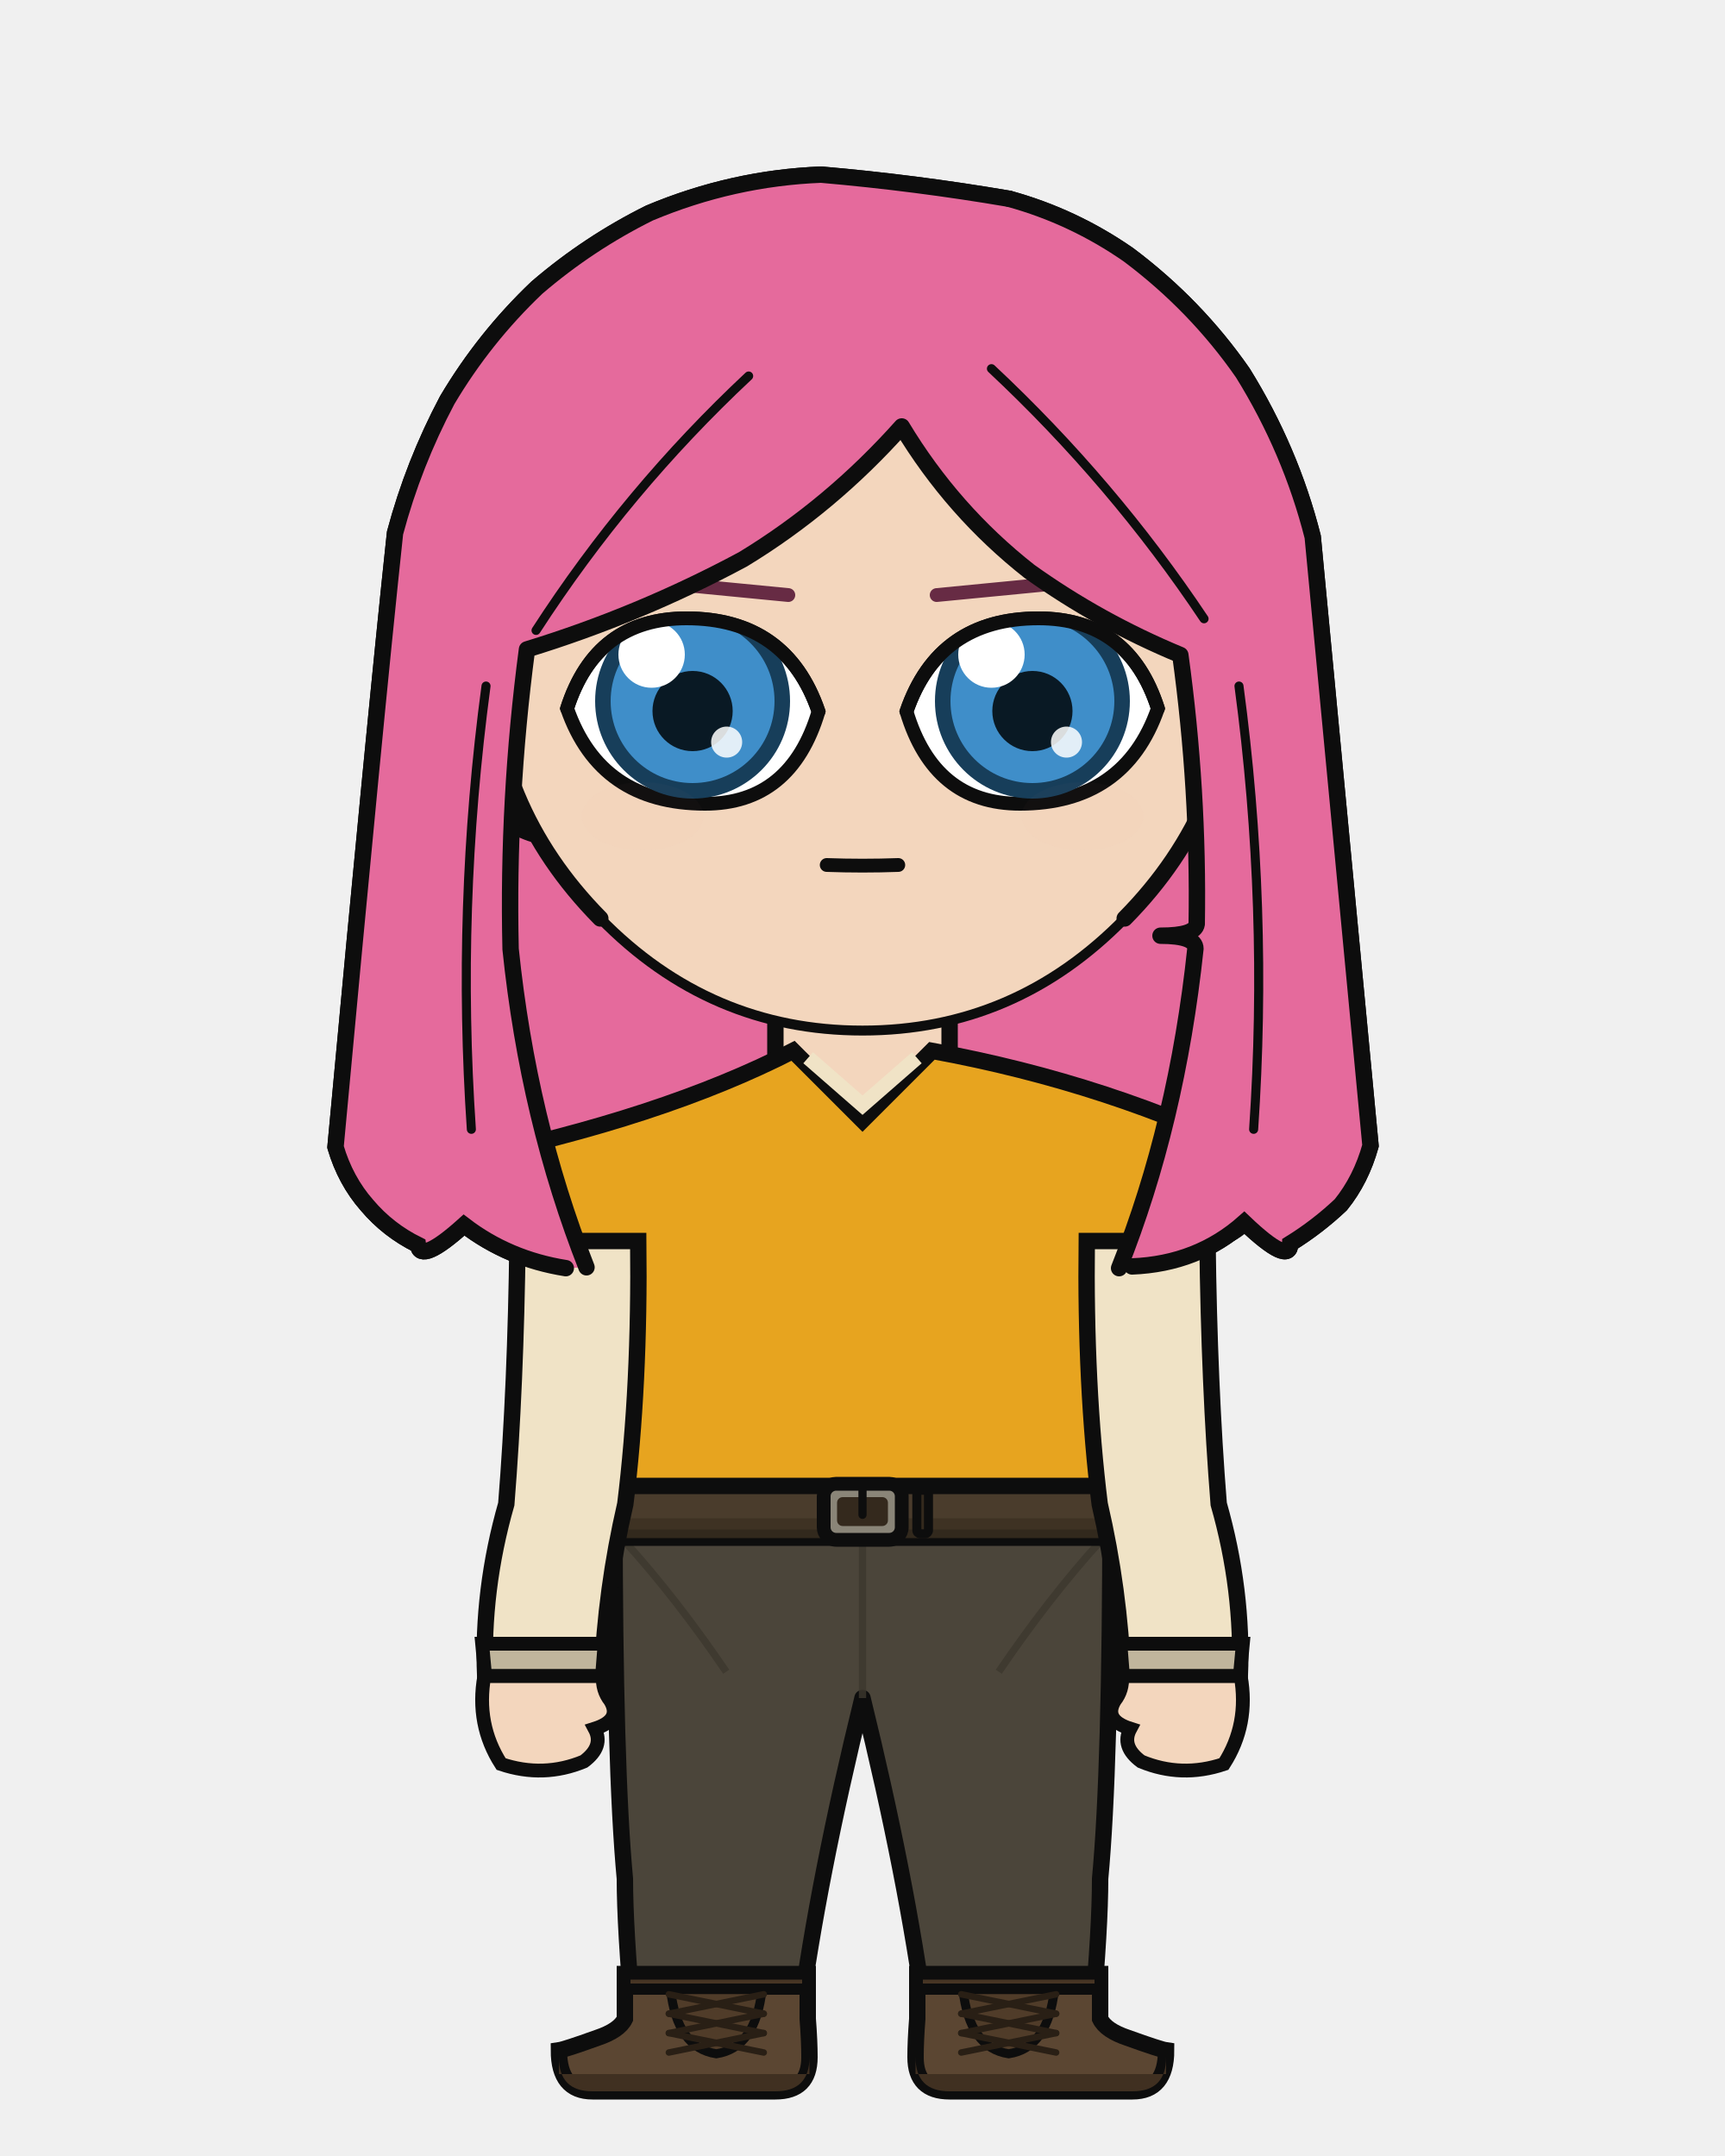
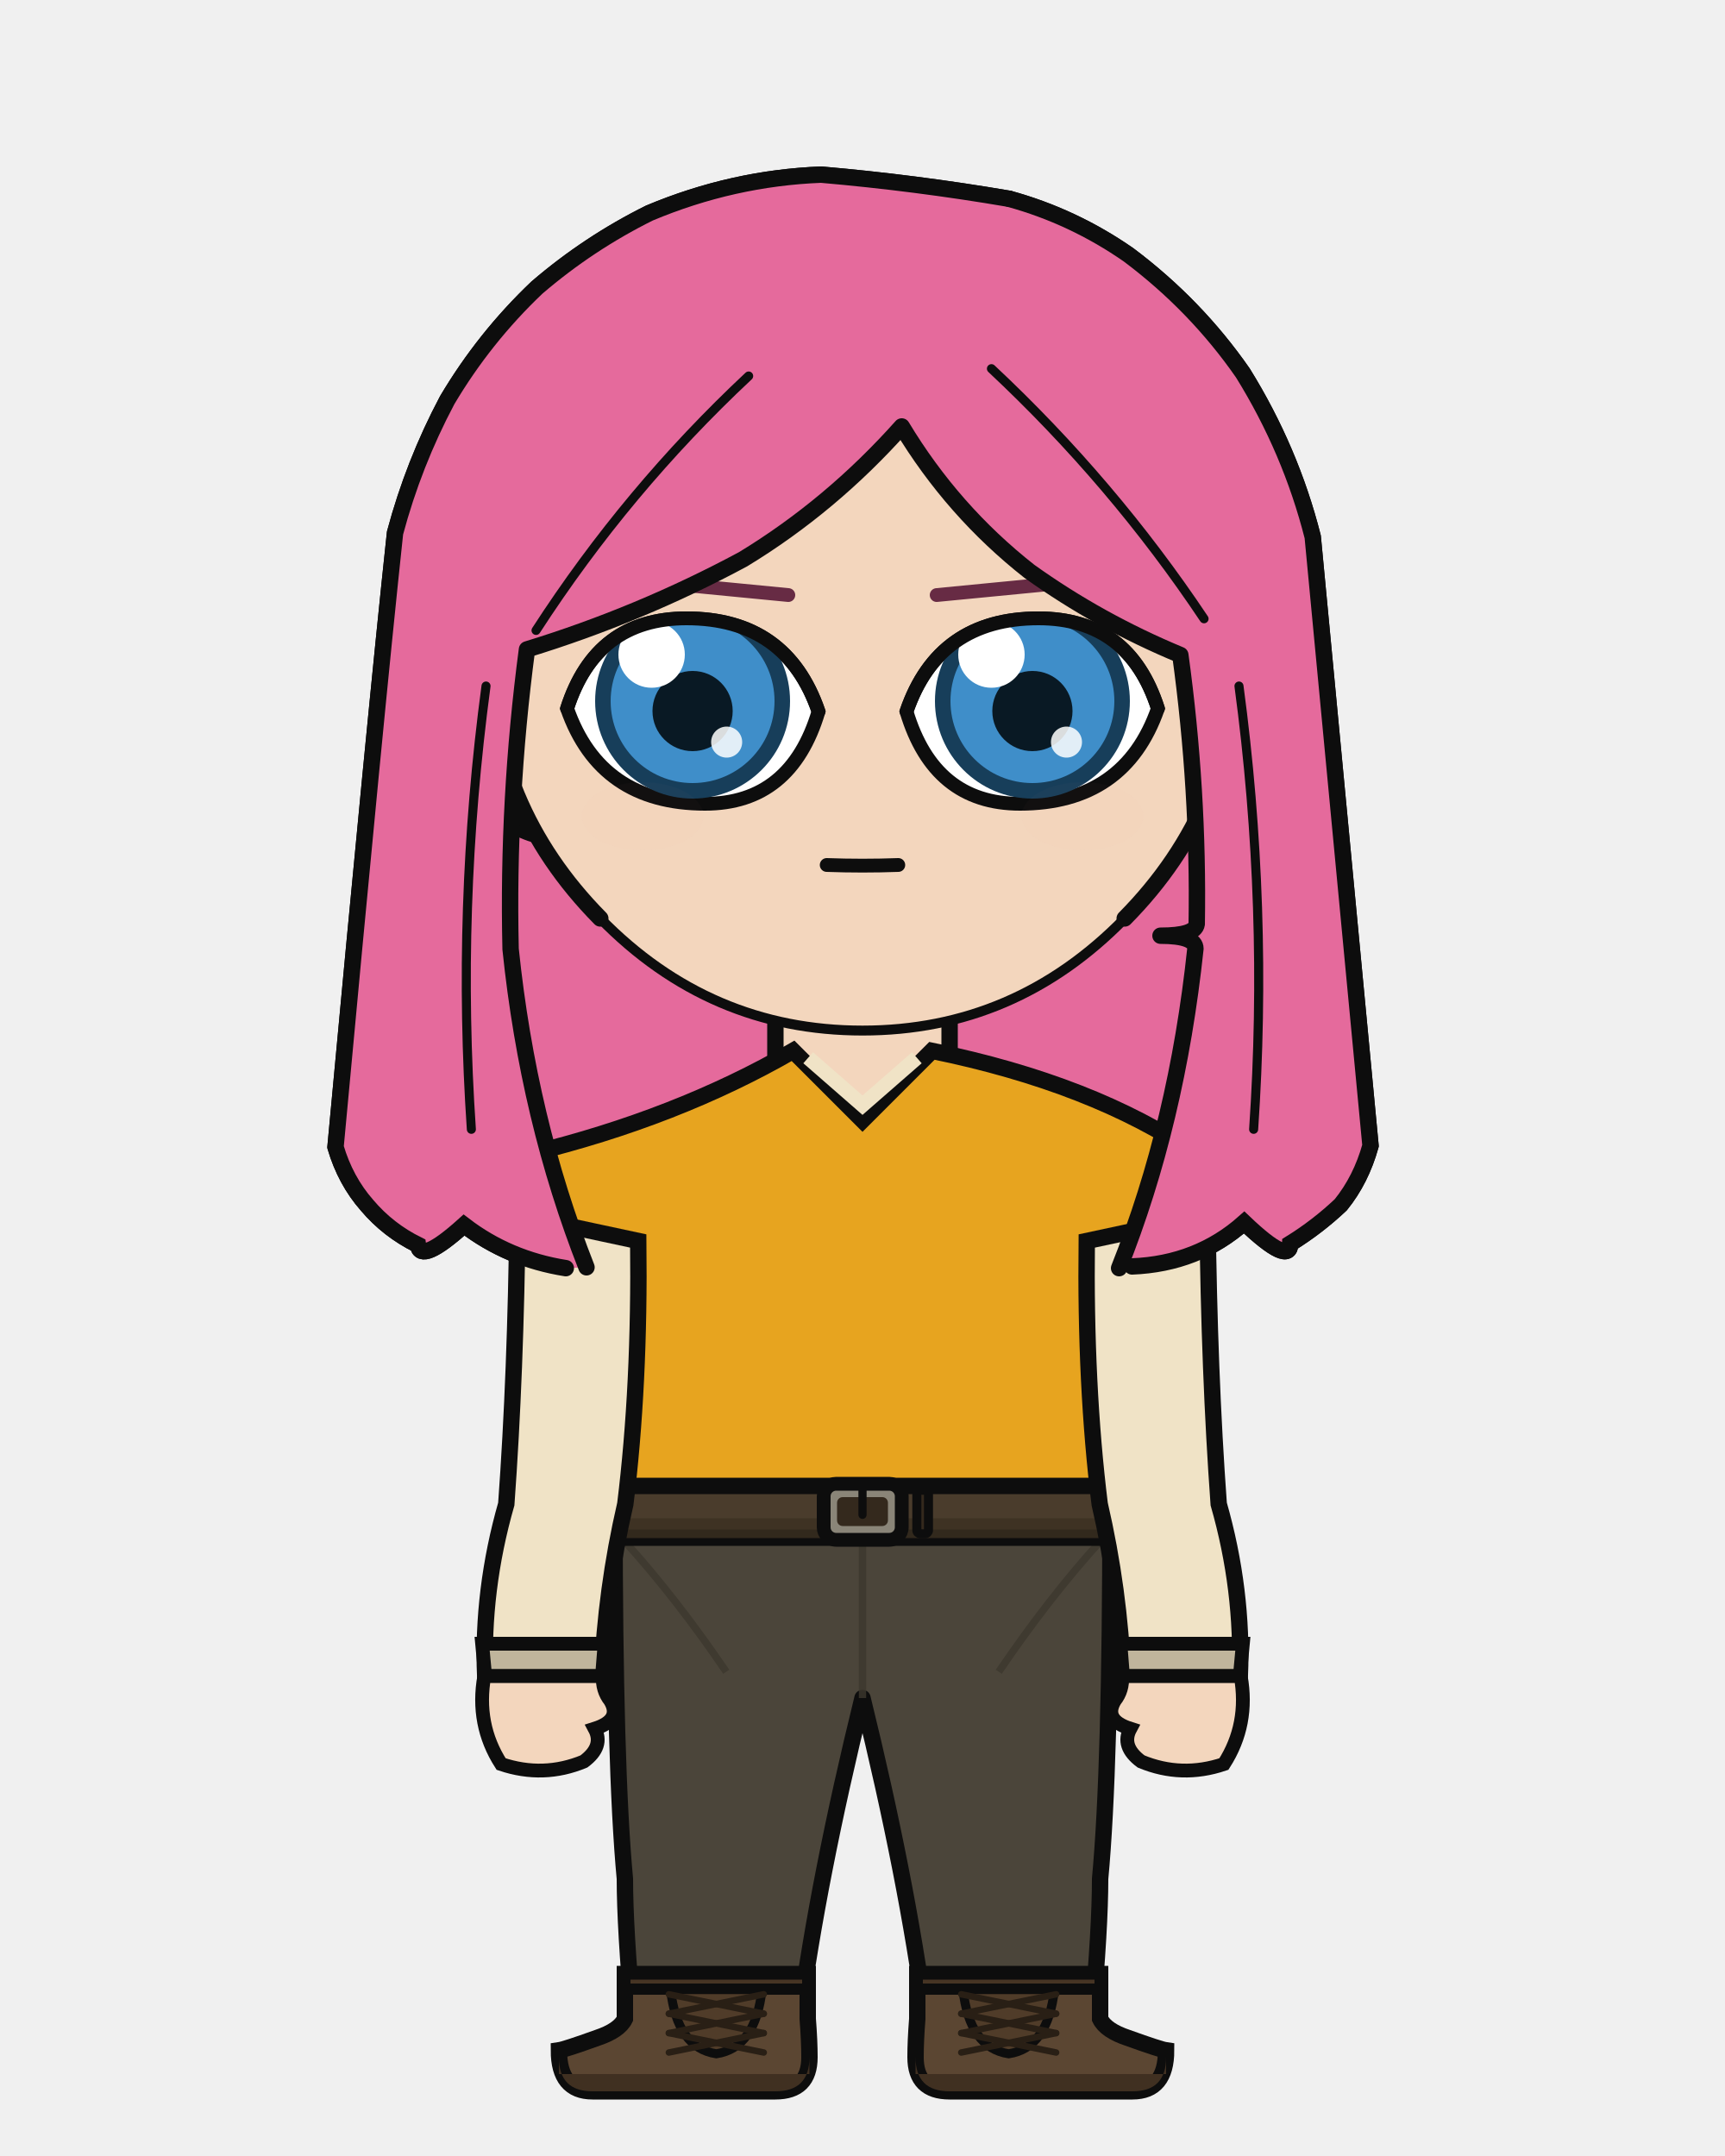
<svg xmlns="http://www.w3.org/2000/svg" width="400" height="500" viewBox="0 0 400 500">
  <defs>
    <clipPath id="hair-front">
      <path d="M 136.0 293.9 Q 122.5 259.6 118.4 220.1 Q 117.6 185.4 122.2 150.6 Q 148.3 142.6 172.3 129.7 Q 192.7 117.3 209.1 98.9 Q 220.9 118.5 238.7 132.5 Q 254.9 144.1 273.7 151.9 Q 278.0 183.2 277.5 214.3 Q 277.1 217.0 269.1 217.0 Q 277.2 217.0 277.2 220.0 Q 272.9 260.5 259.5 294.1 Q 261.0 293.9 262.5 293.7 Q 277.7 293.1 288.5 283.5 Q 299.1 293.6 299.2 288.4 Q 305.5 284.5 310.9 279.4 Q 315.6 273.6 317.8 265.7 Q 308.2 164.7 304.4 124.5 Q 299.3 104.4 288.2 86.5 Q 277.3 70.8 261.7 59.1 Q 248.9 50.2 234.0 46.1 Q 212.3 42.4 190.4 40.5 Q 169.9 41.3 150.6 49.4 Q 136.5 56.4 124.5 66.7 Q 112.3 78.3 103.7 92.8 Q 95.9 107.5 91.6 123.6 Q 87.1 165.5 77.8 266.0 Q 80.1 273.8 85.1 279.5 Q 90.0 285.3 96.9 288.7 Q 97.5 293.2 107.6 284.1 Q 117.9 292.0 131.2 294.1 Q 133.6 294.0 136.0 293.9 Z" />
    </clipPath>
  </defs>
  <path d="M 131.2 294.1 Q 117.9 292.0 107.6 284.1 Q 97.5 293.2 96.9 288.7 Q 90.0 285.3 85.1 279.5 Q 80.1 273.8 77.8 266.0 Q 87.1 165.5 91.6 123.6 Q 95.9 107.5 103.7 92.8 Q 112.3 78.3 124.5 66.7 Q 136.5 56.4 150.6 49.4 Q 169.9 41.3 190.4 40.5 Q 212.3 42.4 234.0 46.1 Q 248.9 50.2 261.7 59.1 Q 277.3 70.8 288.2 86.5 Q 299.3 104.4 304.4 124.5 Q 308.2 164.7 317.8 265.7 Q 315.6 273.6 310.9 279.4 Q 305.5 284.5 299.2 288.4 Q 299.1 293.6 288.5 283.5 Q 277.7 293.1 262.5 293.7 Q 196.8 308.2 131.2 294.1 Z" fill="#e56a9c" />
  <path d="M 131.2 294.1 Q 117.9 292.0 107.6 284.1 Q 97.5 293.2 96.9 288.7 Q 90.0 285.3 85.1 279.5 Q 80.1 273.8 77.8 266.0 Q 87.1 165.5 91.6 123.6 Q 95.9 107.5 103.7 92.8 Q 112.3 78.3 124.5 66.7 Q 136.5 56.4 150.6 49.4 Q 169.9 41.3 190.4 40.5 Q 212.3 42.4 234.0 46.1 Q 248.9 50.2 261.7 59.1 Q 277.3 70.8 288.2 86.5 Q 299.3 104.4 304.4 124.5 Q 308.2 164.7 317.8 265.7 Q 315.6 273.6 310.9 279.4 Q 305.5 284.5 299.2 288.4 Q 299.1 293.6 288.5 283.5 Q 277.7 293.1 262.5 293.7 Q 196.8 308.2 131.2 294.1 Z" fill="none" stroke="#0d0d0d" stroke-width="3.8" stroke-linecap="round" stroke-linejoin="round" />
  <rect x="179.8" y="225.4" width="40.3" height="40.5" rx="14.1" fill="#f3d6bd" />
  <line x1="179.8" y1="225.4" x2="179.8" y2="265.9" stroke="#0d0d0d" stroke-width="3.8" />
  <line x1="220.2" y1="225.4" x2="220.2" y2="265.9" stroke="#0d0d0d" stroke-width="3.8" />
  <path d="M 142.5 350.6 L 257.5 350.6 Q 257.5 410.2 255.1 435.7 Q 255.1 447.1 253.2 468.2 L 214.6 468.2 Q 210.3 435.7 200.0 393.8 Q 189.7 435.7 185.4 468.2 L 146.8 468.2 Q 144.9 447.1 144.9 435.7 Q 142.5 410.2 142.5 350.6 Z" fill="#4b453a" stroke="#0d0d0d" stroke-width="3.8" stroke-linejoin="round" />
  <line x1="200.0" y1="355.8" x2="200.0" y2="393.8" stroke="#3c372d" stroke-width="1.7" opacity="0.8" />
  <path d="M 144.9 357.5 Q 156.7 370.5 168.4 387.7" fill="none" stroke="#3c372d" stroke-width="1.7" opacity="0.8" />
  <path d="M 255.1 357.5 Q 243.3 370.5 231.6 387.7" fill="none" stroke="#3c372d" stroke-width="1.7" opacity="0.8" />
  <path d="M 187.3 457.8 L 187.3 468.2 Q 187.7 473.3 187.7 477.1 Q 187.7 485.0 179.8 485.0 L 137.4 485.0 Q 129.6 485.0 129.6 475.5 Q 131.0 475.3 138.5 472.6 Q 143.6 470.9 144.9 468.2 L 144.9 457.8 Z" fill="#5b4632" stroke="#0d0d0d" stroke-width="3.8" />
  <path d="M 187.7 481.0 L 129.6 481.0 L 129.6 477.1 Q 129.6 485.0 137.4 485.0 L 179.8 485.0 Q 187.7 485.0 187.7 477.1 Z" fill="#403021" />
  <rect x="144.9" y="457.8" width="42.4" height="3.5" fill="#473524" stroke="#0d0d0d" stroke-width="2.6" />
  <path d="M 155.5 461.4 L 176.7 461.4 Q 175.2 474.9 166.1 476.3 Q 157.0 474.9 155.5 461.4 Z" fill="#503c29" stroke="#0d0d0d" stroke-width="2.1" />
  <line x1="177.1" y1="462.5" x2="155.1" y2="467.0" stroke="#291f15" stroke-width="1.5" stroke-linecap="round" />
  <line x1="155.1" y1="462.5" x2="177.1" y2="467.0" stroke="#291f15" stroke-width="1.5" stroke-linecap="round" />
  <line x1="177.1" y1="467.0" x2="155.1" y2="471.5" stroke="#291f15" stroke-width="1.5" stroke-linecap="round" />
  <line x1="155.1" y1="467.0" x2="177.1" y2="471.5" stroke="#291f15" stroke-width="1.5" stroke-linecap="round" />
  <line x1="177.1" y1="471.5" x2="155.1" y2="476.0" stroke="#291f15" stroke-width="1.5" stroke-linecap="round" />
  <line x1="155.1" y1="471.5" x2="177.1" y2="476.0" stroke="#291f15" stroke-width="1.5" stroke-linecap="round" />
  <path d="M 212.7 457.8 L 212.7 468.2 Q 212.3 473.3 212.3 477.1 Q 212.3 485.0 220.2 485.0 L 262.6 485.0 Q 270.4 485.0 270.4 475.5 Q 269.0 475.3 261.5 472.6 Q 256.4 470.9 255.1 468.2 L 255.1 457.8 Z" fill="#5b4632" stroke="#0d0d0d" stroke-width="3.8" />
  <path d="M 212.3 481.0 L 270.4 481.0 L 270.4 477.1 Q 270.4 485.0 262.6 485.0 L 220.2 485.0 Q 212.3 485.0 212.3 477.1 Z" fill="#403021" />
  <rect x="212.7" y="457.8" width="42.4" height="3.5" fill="#473524" stroke="#0d0d0d" stroke-width="2.6" />
  <path d="M 223.3 461.4 L 244.5 461.4 Q 243.0 474.9 233.9 476.3 Q 224.8 474.9 223.3 461.4 Z" fill="#503c29" stroke="#0d0d0d" stroke-width="2.1" />
  <line x1="244.9" y1="462.5" x2="222.9" y2="467.0" stroke="#291f15" stroke-width="1.5" stroke-linecap="round" />
  <line x1="222.9" y1="462.5" x2="244.9" y2="467.0" stroke="#291f15" stroke-width="1.5" stroke-linecap="round" />
  <line x1="244.9" y1="467.0" x2="222.9" y2="471.5" stroke="#291f15" stroke-width="1.5" stroke-linecap="round" />
  <line x1="222.9" y1="467.0" x2="244.9" y2="471.5" stroke="#291f15" stroke-width="1.5" stroke-linecap="round" />
  <line x1="244.9" y1="471.5" x2="222.9" y2="476.0" stroke="#291f15" stroke-width="1.5" stroke-linecap="round" />
  <line x1="222.9" y1="471.5" x2="244.9" y2="476.0" stroke="#291f15" stroke-width="1.5" stroke-linecap="round" />
-   <path d="M 183.9 243.7 Q 153.5 259.3 107.0 268.9 Q 107.0 287.8 122.9 287.8 Q 122.9 321.4 121.6 348.8 Q 120.8 349.8 120.8 350.6 L 279.2 350.6 Q 279.2 349.8 278.4 348.8 Q 277.1 321.4 277.1 287.8 Q 293.0 287.8 293.0 268.9 Q 257.7 251.3 216.1 243.7 L 200.0 259.8 Z" fill="#e7a41f" stroke="#0d0d0d" stroke-width="3.8" />
+   <path d="M 183.9 243.7 Q 156.9 259.3 122.7 267.6 Q 113.9 268.9 117.7 276.9 L 122.9 287.8 Q 122.9 321.4 121.6 348.8 Q 120.8 349.8 120.8 350.6 L 279.2 350.6 Q 279.2 349.8 278.4 348.8 Q 277.1 321.4 277.1 287.8 L 282.3 276.9 Q 286.1 268.9 277.3 267.6 Q 253.4 251.3 216.1 243.7 L 200.0 259.8 Z" fill="#e7a41f" stroke="#0d0d0d" stroke-width="3.8" />
  <path d="M 187.4 245.3 L 200.0 256.3 L 212.6 245.3" fill="none" stroke="#f0e3c6" stroke-width="3.4" />
  <rect x="119.2" y="344.6" width="161.5" height="12.0" rx="2.2" fill="#4a3c2c" stroke="#0d0d0d" stroke-width="3.8" />
  <rect x="119.2" y="352.1" width="161.5" height="4.6" rx="2.2" fill="#3b2f21" opacity="0.8" />
  <rect x="191.0" y="344.1" width="18.1" height="13.0" rx="2.9" fill="#8a8578" stroke="#0d0d0d" stroke-width="3.2" />
  <rect x="194.1" y="347.2" width="11.8" height="6.7" rx="1.3" fill="#34291d" />
  <line x1="200.0" y1="344.1" x2="200.0" y2="351.3" stroke="#0d0d0d" stroke-width="1.9" stroke-linecap="round" />
  <rect x="212.6" y="345.6" width="2.7" height="10.1" rx="0.8" fill="#34291d" stroke="#0d0d0d" stroke-width="2.1" />
-   <path d="M 148.0 287.8 L 120.0 287.8 Q 119.6 321.4 117.4 348.8 Q 111.7 368.7 112.5 388.7 L 139.6 388.7 Q 140.4 368.7 145.0 348.8 Q 148.4 321.4 148.0 287.8 Z" fill="#f0e3c6" stroke="#0d0d0d" stroke-width="3.8" />
+   <path d="M 148.0 287.8 L 120.0 281.8 Q 119.6 318.6 117.4 348.8 Q 111.7 368.7 112.5 388.7 L 139.6 388.7 Q 140.4 368.7 145.0 348.8 Q 148.4 321.4 148.0 287.8 Z" fill="#f0e3c6" stroke="#0d0d0d" stroke-width="3.8" />
  <path d="M 111.8 381.2 L 140.2 381.2 L 139.6 388.7 L 112.5 388.7 Z" fill="#c0b59c" stroke="#0d0d0d" stroke-width="3.2" />
  <path d="M 112.3 388.7 Q 110.3 399.9 116.2 409.1 Q 126.0 412.4 135.4 408.5 Q 140.1 405.0 137.9 400.9 Q 144.2 398.9 141.5 394.4 Q 139.6 392.0 139.8 388.7 Z" fill="#f3d6bd" stroke="#0d0d0d" stroke-width="3.2" />
-   <path d="M 252.0 287.8 L 280.0 287.8 Q 280.4 321.4 282.6 348.8 Q 288.3 368.7 287.5 388.7 L 260.4 388.7 Q 259.6 368.7 255.0 348.8 Q 251.6 321.4 252.0 287.8 Z" fill="#f0e3c6" stroke="#0d0d0d" stroke-width="3.8" />
+   <path d="M 252.0 287.8 L 280.0 281.8 Q 280.4 318.6 282.6 348.8 Q 288.3 368.7 287.5 388.7 L 260.4 388.7 Q 259.6 368.7 255.0 348.8 Q 251.6 321.4 252.0 287.8 Z" fill="#f0e3c6" stroke="#0d0d0d" stroke-width="3.8" />
  <path d="M 259.8 381.2 L 288.2 381.2 L 287.5 388.7 L 260.4 388.7 Z" fill="#c0b59c" stroke="#0d0d0d" stroke-width="3.2" />
  <path d="M 287.7 388.7 Q 289.7 399.9 283.8 409.1 Q 274.0 412.4 264.6 408.5 Q 259.9 405.0 262.1 400.9 Q 255.8 398.9 258.5 394.4 Q 260.4 392.0 260.2 388.7 Z" fill="#f3d6bd" stroke="#0d0d0d" stroke-width="3.2" />
  <path d="M 113.1 153.2 Q 108.1 153.5 104.9 158.7 Q 102.2 164.3 104.0 173.5 Q 106.7 180.0 110.7 184.8 Q 118.2 192.2 124.7 193.7 Z" fill="#f3d6bd" />
  <path d="M 113.1 153.2 Q 108.1 153.5 104.9 158.7 Q 102.2 164.3 104.0 173.5 Q 106.7 180.0 110.7 184.8 Q 118.2 192.2 124.7 193.7" fill="none" stroke="#0d0d0d" stroke-width="3.8" stroke-linecap="round" />
  <path d="M 106.6 169.6 Q 105.6 165.1 106.4 163.5 Q 107.3 162.5 108.9 163.7 Q 110.8 166.9 112.9 170.5 Q 110.9 170.6 112.6 178.1 Q 115.4 182.8 117.1 182.8" fill="none" stroke="#0d0d0d" stroke-width="2.1" stroke-linecap="round" />
  <path d="M 286.9 153.2 Q 291.9 153.5 295.1 158.7 Q 297.8 164.3 296.0 173.5 Q 293.3 180.0 289.3 184.8 Q 281.8 192.2 275.3 193.7 Z" fill="#f3d6bd" />
  <path d="M 286.9 153.2 Q 291.9 153.5 295.1 158.7 Q 297.8 164.3 296.0 173.5 Q 293.3 180.0 289.3 184.8 Q 281.8 192.2 275.3 193.7" fill="none" stroke="#0d0d0d" stroke-width="3.8" stroke-linecap="round" />
  <path d="M 293.4 169.6 Q 294.4 165.1 293.6 163.5 Q 292.7 162.5 291.1 163.7 Q 289.2 166.9 287.1 170.5 Q 289.1 170.6 287.4 178.1 Q 284.6 182.8 282.9 182.8" fill="none" stroke="#0d0d0d" stroke-width="2.1" stroke-linecap="round" />
  <path d="M 200.0 62.6 Q 236.1 62.6 261.6 88.3 Q 287.1 114.1 286.9 150.6 Q 286.4 187.1 260.8 213.0 Q 235.4 239.0 200.0 239.0 Q 164.6 239.0 139.2 213.0 Q 113.6 187.1 113.1 150.6 Q 112.9 114.1 138.4 88.3 Q 163.9 62.6 200.0 62.6 Z" fill="#f3d6bd" />
  <path d="M 139.2 213.0 Q 113.6 187.1 113.1 150.6 Q 112.9 114.1 138.4 88.3 Q 163.9 62.6 200.0 62.6 Q 236.1 62.6 261.6 88.3 Q 287.1 114.1 286.9 150.6 Q 286.4 187.1 260.8 213.0" fill="none" stroke="#0d0d0d" stroke-width="3.8" stroke-linecap="round" />
  <path d="M 260.8 213.0 Q 235.4 239.0 200.0 239.0 Q 164.6 239.0 139.2 213.0" fill="none" stroke="#0d0d0d" stroke-width="2.3" stroke-linecap="round" />
  <line x1="182.8" y1="138.0" x2="138.5" y2="133.7" stroke="#672b44" stroke-width="3.2" stroke-linecap="round" />
  <defs>
    <clipPath id="eye-l">
      <path d="M 189.8 165.0 Q 182.4 143.4 159.2 143.4 Q 138.2 143.4 131.5 164.3 Q 139.2 186.4 163.5 186.4 Q 183.4 186.4 189.8 165.0 Z" />
    </clipPath>
  </defs>
  <path d="M 189.8 165.0 Q 182.4 143.4 159.2 143.4 Q 138.2 143.4 131.5 164.3 Q 139.2 186.4 163.5 186.4 Q 183.4 186.4 189.8 165.0 Z" fill="white" stroke="#0d0d0d" stroke-width="3.2" />
  <g clip-path="url(#eye-l)">
    <circle cx="160.6" cy="162.6" r="22.6" fill="#173e5a" />
    <circle cx="160.6" cy="162.6" r="19.0" fill="#3f8ec9" />
    <circle cx="160.6" cy="164.9" r="9.3" fill="#091924" />
    <circle cx="151.1" cy="151.8" r="7.7" fill="white" />
    <circle cx="168.5" cy="172.1" r="3.6" fill="white" opacity="0.85" />
  </g>
  <path d="M 189.8 165.0 Q 182.4 143.4 159.2 143.4 Q 138.2 143.4 131.5 164.3" fill="none" stroke="#0d0d0d" stroke-width="3.2" stroke-linecap="round" />
  <line x1="217.2" y1="138.0" x2="261.5" y2="133.7" stroke="#672b44" stroke-width="3.2" stroke-linecap="round" />
  <defs>
    <clipPath id="eye-r">
      <path d="M 210.2 165.0 Q 217.6 143.4 240.8 143.4 Q 261.8 143.4 268.5 164.3 Q 260.8 186.4 236.5 186.4 Q 216.6 186.4 210.2 165.0 Z" />
    </clipPath>
  </defs>
  <path d="M 210.2 165.0 Q 217.6 143.4 240.8 143.4 Q 261.8 143.4 268.5 164.3 Q 260.8 186.4 236.5 186.4 Q 216.6 186.4 210.2 165.0 Z" fill="white" stroke="#0d0d0d" stroke-width="3.2" />
  <g clip-path="url(#eye-r)">
    <circle cx="239.4" cy="162.6" r="22.6" fill="#173e5a" />
    <circle cx="239.4" cy="162.6" r="19.0" fill="#3f8ec9" />
    <circle cx="239.4" cy="164.9" r="9.3" fill="#091924" />
    <circle cx="229.9" cy="151.8" r="7.7" fill="white" />
    <circle cx="247.3" cy="172.1" r="3.6" fill="white" opacity="0.85" />
  </g>
  <path d="M 210.2 165.0 Q 217.6 143.4 240.8 143.4 Q 261.8 143.4 268.5 164.3" fill="none" stroke="#0d0d0d" stroke-width="3.2" stroke-linecap="round" />
  <path d="M 191.7 200.6 Q 200.0 200.9 208.3 200.6" fill="none" stroke="#0d0d0d" stroke-width="3.2" stroke-linecap="round" />
  <ellipse cx="149.0" cy="189.3" rx="14.1" ry="7.9" fill="#e8879a" opacity="0.02" />
  <ellipse cx="251.0" cy="189.3" rx="14.1" ry="7.9" fill="#e8879a" opacity="0.02" />
  <path d="M 136.0 293.9 Q 122.5 259.6 118.4 220.1 Q 117.6 185.4 122.2 150.6 Q 148.3 142.6 172.3 129.7 Q 192.7 117.3 209.1 98.9 Q 220.9 118.5 238.7 132.5 Q 254.9 144.1 273.7 151.9 Q 278.0 183.2 277.5 214.3 Q 277.1 217.0 269.1 217.0 Q 277.2 217.0 277.2 220.0 Q 272.9 260.5 259.5 294.1 Q 261.0 293.9 262.5 293.7 Q 277.7 293.1 288.5 283.5 Q 299.1 293.6 299.2 288.4 Q 305.5 284.5 310.9 279.4 Q 315.6 273.6 317.8 265.7 Q 308.2 164.7 304.4 124.5 Q 299.3 104.4 288.2 86.5 Q 277.3 70.8 261.7 59.1 Q 248.9 50.2 234.0 46.1 Q 212.3 42.4 190.4 40.5 Q 169.9 41.3 150.6 49.4 Q 136.5 56.4 124.5 66.7 Q 112.3 78.3 103.7 92.8 Q 95.9 107.5 91.6 123.6 Q 87.1 165.5 77.8 266.0 Q 80.1 273.8 85.1 279.5 Q 90.0 285.3 96.9 288.7 Q 97.5 293.2 107.6 284.1 Q 117.9 292.0 131.2 294.1 Q 133.6 294.0 136.0 293.9 Z" fill="#e56a9c" />
  <path d="M 136.0 293.9 Q 122.5 259.6 118.4 220.1 Q 117.6 185.4 122.2 150.6 Q 148.3 142.6 172.3 129.7 Q 192.7 117.3 209.1 98.9 Q 220.9 118.5 238.7 132.5 Q 254.9 144.1 273.7 151.9 Q 278.0 183.2 277.5 214.3 Q 277.1 217.0 269.1 217.0 Q 277.2 217.0 277.2 220.0 Q 272.9 260.5 259.5 294.1" fill="none" stroke="#0d0d0d" stroke-width="3.8" stroke-linecap="round" stroke-linejoin="round" />
  <path d="M 262.5 293.7 Q 277.7 293.1 288.5 283.5 Q 299.1 293.6 299.2 288.4 Q 305.5 284.5 310.9 279.4 Q 315.6 273.6 317.8 265.7 Q 308.2 164.7 304.4 124.5 Q 299.3 104.4 288.2 86.5 Q 277.3 70.8 261.7 59.1 Q 248.9 50.2 234.0 46.1" fill="none" stroke="#0d0d0d" stroke-width="3.8" stroke-linecap="round" />
  <path d="M 131.2 294.1 Q 117.9 292.0 107.6 284.1 Q 97.5 293.2 96.9 288.7 Q 90.0 285.3 85.1 279.5 Q 80.1 273.8 77.8 266.0 Q 87.1 165.5 91.6 123.6 Q 95.9 107.5 103.7 92.8 Q 112.3 78.3 124.5 66.7 Q 136.5 56.4 150.6 49.4 Q 169.9 41.3 190.4 40.5 Q 212.3 42.4 234.0 46.1" fill="none" stroke="#0d0d0d" stroke-width="3.8" stroke-linecap="round" />
  <path d="M 173.6 87.2 Q 145.4 113.6 124.3 146.2" fill="none" stroke="#0d0d0d" stroke-width="2.1" stroke-linecap="round" clip-path="url(#hair-front)" />
  <path d="M 229.9 85.5 Q 258.1 111.9 279.2 143.5" fill="none" stroke="#0d0d0d" stroke-width="2.1" stroke-linecap="round" clip-path="url(#hair-front)" />
  <path d="M 112.7 159.1 Q 105.8 210.5 109.3 261.9" fill="none" stroke="#0d0d0d" stroke-width="2.1" stroke-linecap="round" clip-path="url(#hair-front)" />
  <path d="M 287.3 159.1 Q 294.2 210.5 290.7 261.9" fill="none" stroke="#0d0d0d" stroke-width="2.1" stroke-linecap="round" clip-path="url(#hair-front)" />
</svg>
